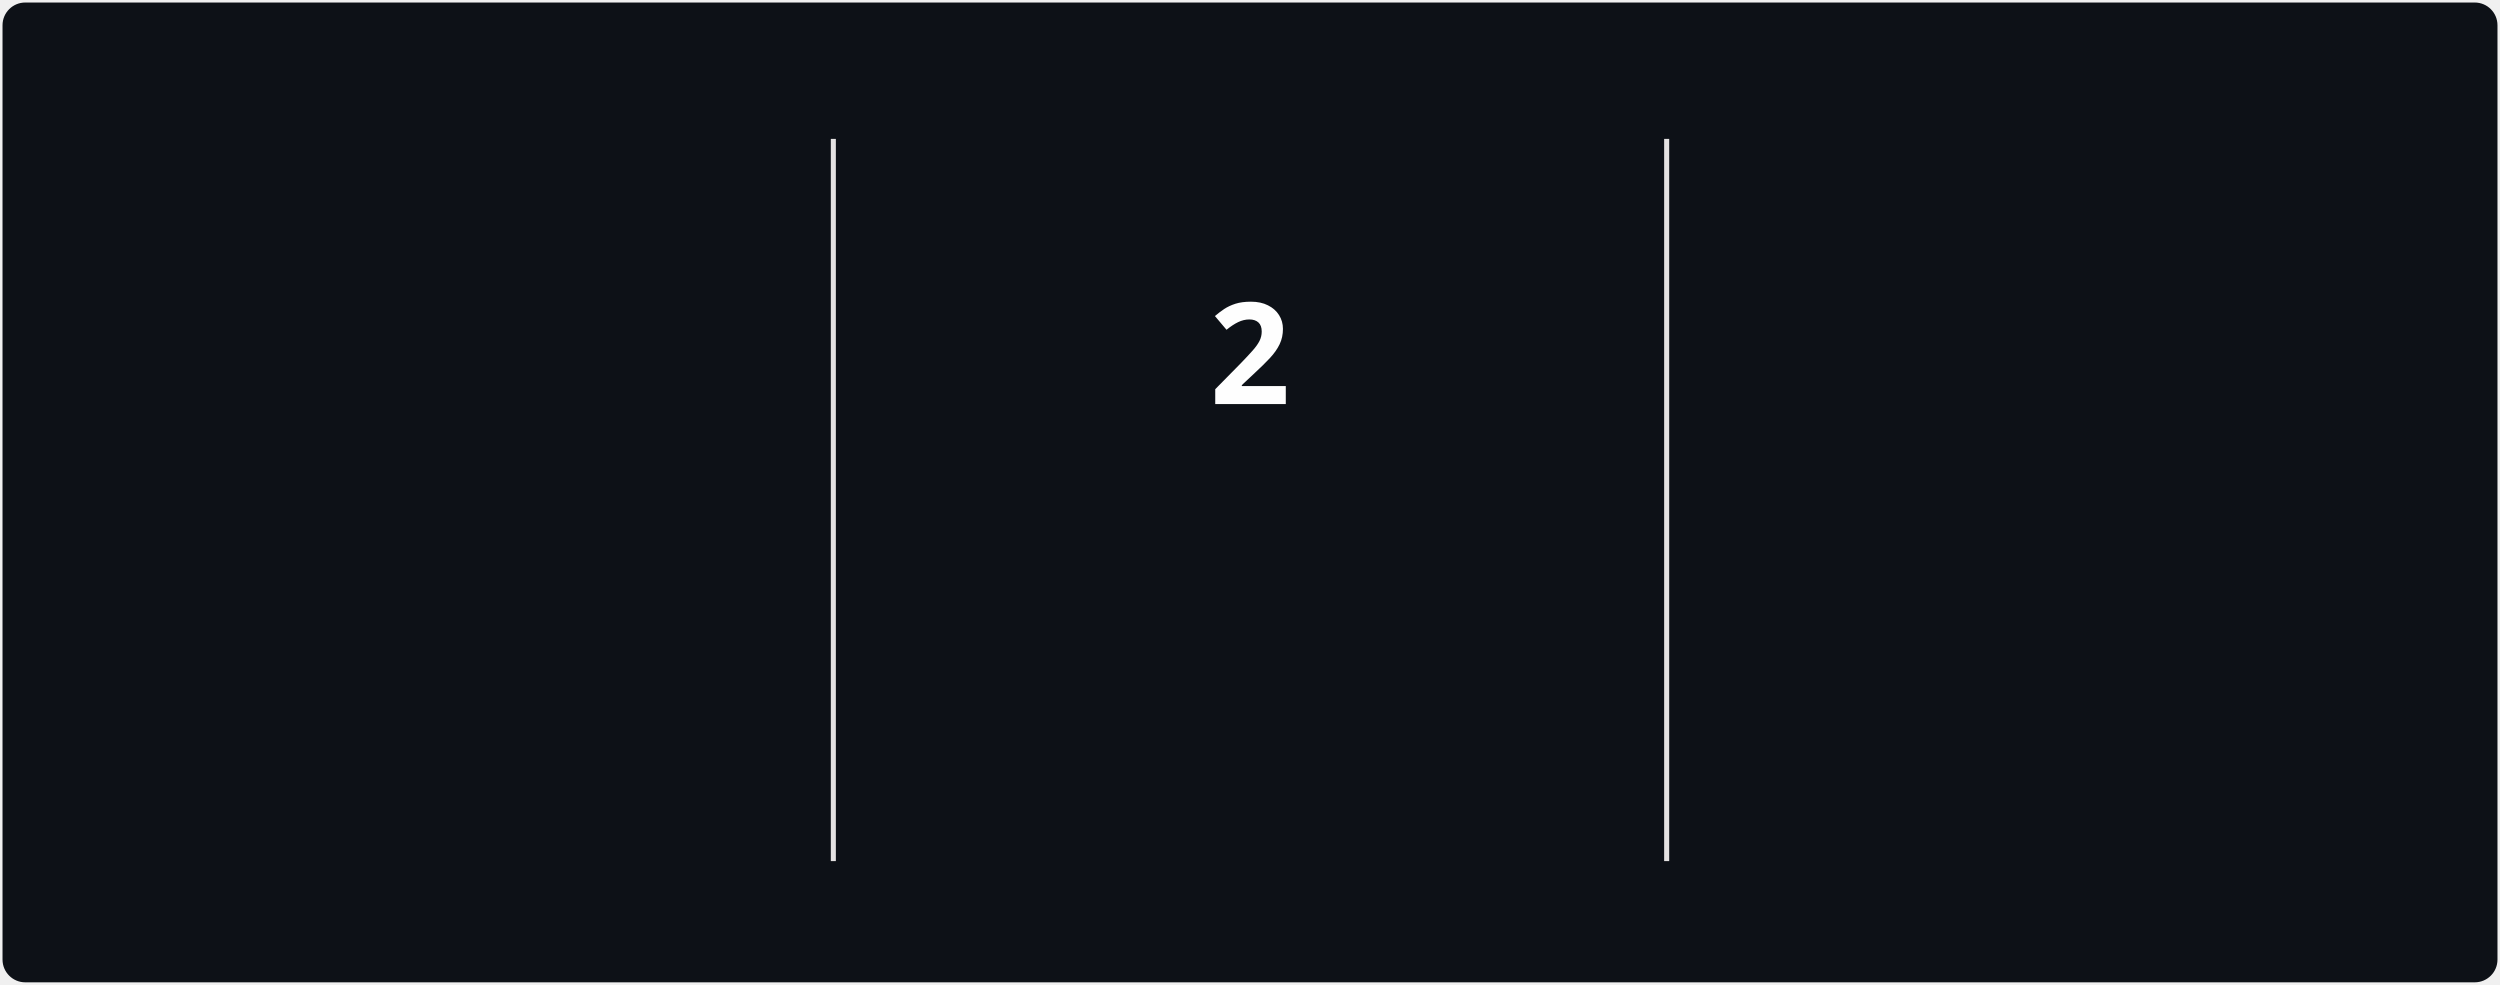
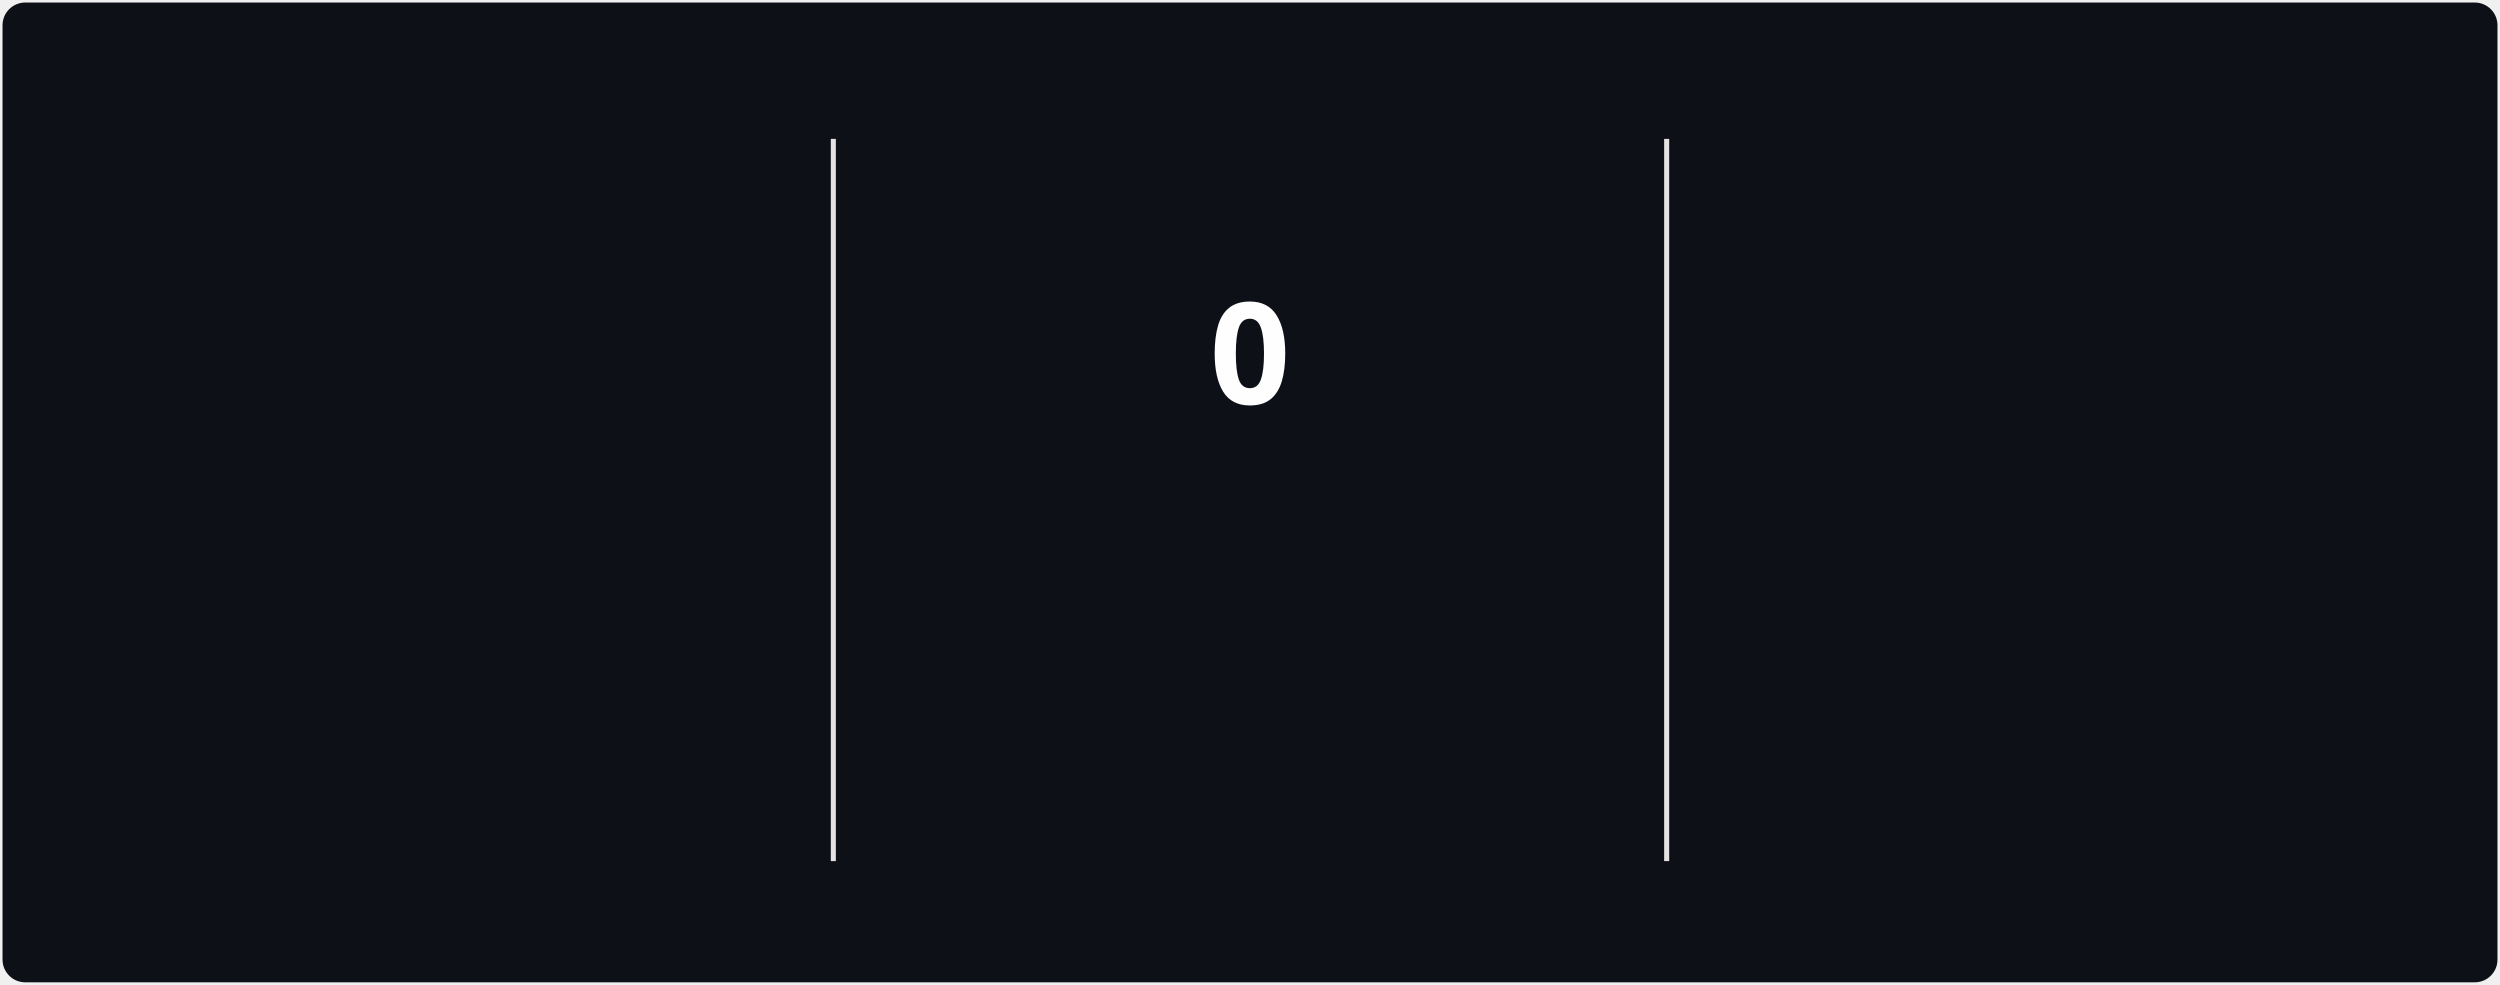
<svg xmlns="http://www.w3.org/2000/svg" style="isolation: isolate" viewBox="0 0 495 195" width="495px" height="195px" direction="ltr">
  <style>
            @keyframes currstreak {
                0% { font-size: 3px; opacity: 0.2; }
                80% { font-size: 34px; opacity: 1; }
                100% { font-size: 28px; opacity: 1; }
            }
            @keyframes fadein {
                0% { opacity: 0; }
                100% { opacity: 1; }
            }
        </style>
  <defs>
    <clipPath id="outer_rectangle">
      <rect width="495" height="195" rx="4.5" />
    </clipPath>
    <mask id="mask_out_ring_behind_fire">
      <rect width="495" height="195" fill="white" />
      <ellipse id="mask-ellipse" cx="247.5" cy="32" rx="13" ry="18" fill="black" />
    </mask>
  </defs>
  <g clip-path="url(#outer_rectangle)">
    <g style="isolation: isolate">
      <rect stroke="#000000" stroke-opacity="0" fill="#0d1117" rx="4.5" x="0.5" y="0.5" width="494" height="194" />
    </g>
    <g style="isolation: isolate">
      <line x1="165" y1="28" x2="165" y2="170" vector-effect="non-scaling-stroke" stroke-width="1" stroke="#E4E2E2" stroke-linejoin="miter" stroke-linecap="square" stroke-miterlimit="3" />
      <line x1="330" y1="28" x2="330" y2="170" vector-effect="non-scaling-stroke" stroke-width="1" stroke="#E4E2E2" stroke-linejoin="miter" stroke-linecap="square" stroke-miterlimit="3" />
    </g>
    <g style="isolation: isolate">
      <g transform="translate(82.5, 48)">
        <text x="0" y="32" stroke-width="0" text-anchor="middle" fill="#58A6FF" stroke="none" font-family="&quot;Segoe UI&quot;, Ubuntu, sans-serif" font-weight="700" font-size="28px" font-style="normal" style="opacity: 0; animation: fadein 0.5s linear forwards 0.6s">
                        153
                    </text>
      </g>
      <g transform="translate(82.5, 84)">
        <text x="0" y="32" stroke-width="0" text-anchor="middle" fill="#FEFEFE" stroke="none" font-family="&quot;Segoe UI&quot;, Ubuntu, sans-serif" font-weight="400" font-size="14px" font-style="normal" style="opacity: 0; animation: fadein 0.5s linear forwards 0.7s">
                        Общий вклад
                    </text>
      </g>
      <g transform="translate(82.5, 114)">
        <text x="0" y="32" stroke-width="0" text-anchor="middle" fill="#9E9E9E" stroke="none" font-family="&quot;Segoe UI&quot;, Ubuntu, sans-serif" font-weight="400" font-size="12px" font-style="normal" style="opacity: 0; animation: fadein 0.5s linear forwards 0.8s">
                        22 апр. 2025 г. - Сейчас
                    </text>
      </g>
    </g>
    <g style="isolation: isolate">
      <g transform="translate(247.5, 108)">
        <text x="0" y="32" stroke-width="0" text-anchor="middle" fill="#58a6ff" stroke="none" font-family="&quot;Segoe UI&quot;, Ubuntu, sans-serif" font-weight="700" font-size="14px" font-style="normal" style="opacity: 0; animation: fadein 0.5s linear forwards 0.9s">
                        Текущая серия
                    </text>
      </g>
      <g transform="translate(247.5, 145)">
        <text x="0" y="21" stroke-width="0" text-anchor="middle" fill="#9E9E9E" stroke="none" font-family="&quot;Segoe UI&quot;, Ubuntu, sans-serif" font-weight="400" font-size="12px" font-style="normal" style="opacity: 0; animation: fadein 0.5s linear forwards 0.9s">
-                         23 авг. - 24 авг.
+                         26 авг.
                    </text>
      </g>
      <g mask="url(#mask_out_ring_behind_fire)">
        <circle cx="247.5" cy="71" r="40" fill="none" stroke="#58a6ff" stroke-width="5" style="opacity: 0; animation: fadein 0.5s linear forwards 0.4s" />
      </g>
      <g transform="translate(247.5, 19.5)" stroke-opacity="0" style="opacity: 0; animation: fadein 0.5s linear forwards 0.6s">
        <path d="M -12 -0.5 L 15 -0.5 L 15 23.5 L -12 23.5 L -12 -0.5 Z" fill="none" />
        <path d="M 1.5 0.67 C 1.5 0.67 2.24 3.32 2.24 5.47 C 2.24 7.53 0.89 9.2 -1.17 9.2 C -3.23 9.2 -4.79 7.53 -4.79 5.47 L -4.76 5.11 C -6.78 7.51 -8 10.62 -8 13.99 C -8 18.41 -4.42 22 0 22 C 4.42 22 8 18.41 8 13.99 C 8 8.6 5.41 3.79 1.5 0.67 Z M -0.29 19 C -2.07 19 -3.51 17.6 -3.51 15.86 C -3.51 14.24 -2.46 13.1 -0.7 12.74 C 1.07 12.38 2.9 11.53 3.92 10.16 C 4.31 11.45 4.51 12.81 4.51 14.2 C 4.51 16.85 2.36 19 -0.29 19 Z" fill="#7c3aed" stroke-opacity="0" />
      </g>
      <g transform="translate(247.5, 48)">
        <text x="0" y="32" stroke-width="0" text-anchor="middle" fill="#FEFEFE" stroke="none" font-family="&quot;Segoe UI&quot;, Ubuntu, sans-serif" font-weight="700" font-size="28px" font-style="normal" style="animation: currstreak 0.6s linear forwards">
-                         2
+                         0
                    </text>
      </g>
    </g>
    <g style="isolation: isolate">
      <g transform="translate(412.5, 48)">
        <text x="0" y="32" stroke-width="0" text-anchor="middle" fill="#58A6FF" stroke="none" font-family="&quot;Segoe UI&quot;, Ubuntu, sans-serif" font-weight="700" font-size="28px" font-style="normal" style="opacity: 0; animation: fadein 0.5s linear forwards 1.2s">
                        3
                    </text>
      </g>
      <g transform="translate(412.5, 84)">
        <text x="0" y="32" stroke-width="0" text-anchor="middle" fill="#FEFEFE" stroke="none" font-family="&quot;Segoe UI&quot;, Ubuntu, sans-serif" font-weight="400" font-size="14px" font-style="normal" style="opacity: 0; animation: fadein 0.5s linear forwards 1.3s">
                        Самая длинная серия
                    </text>
      </g>
      <g transform="translate(412.5, 114)">
        <text x="0" y="32" stroke-width="0" text-anchor="middle" fill="#9E9E9E" stroke="none" font-family="&quot;Segoe UI&quot;, Ubuntu, sans-serif" font-weight="400" font-size="12px" font-style="normal" style="opacity: 0; animation: fadein 0.5s linear forwards 1.4s">
                        29 июл. - 31 июл.
                    </text>
      </g>
    </g>
  </g>
</svg>
